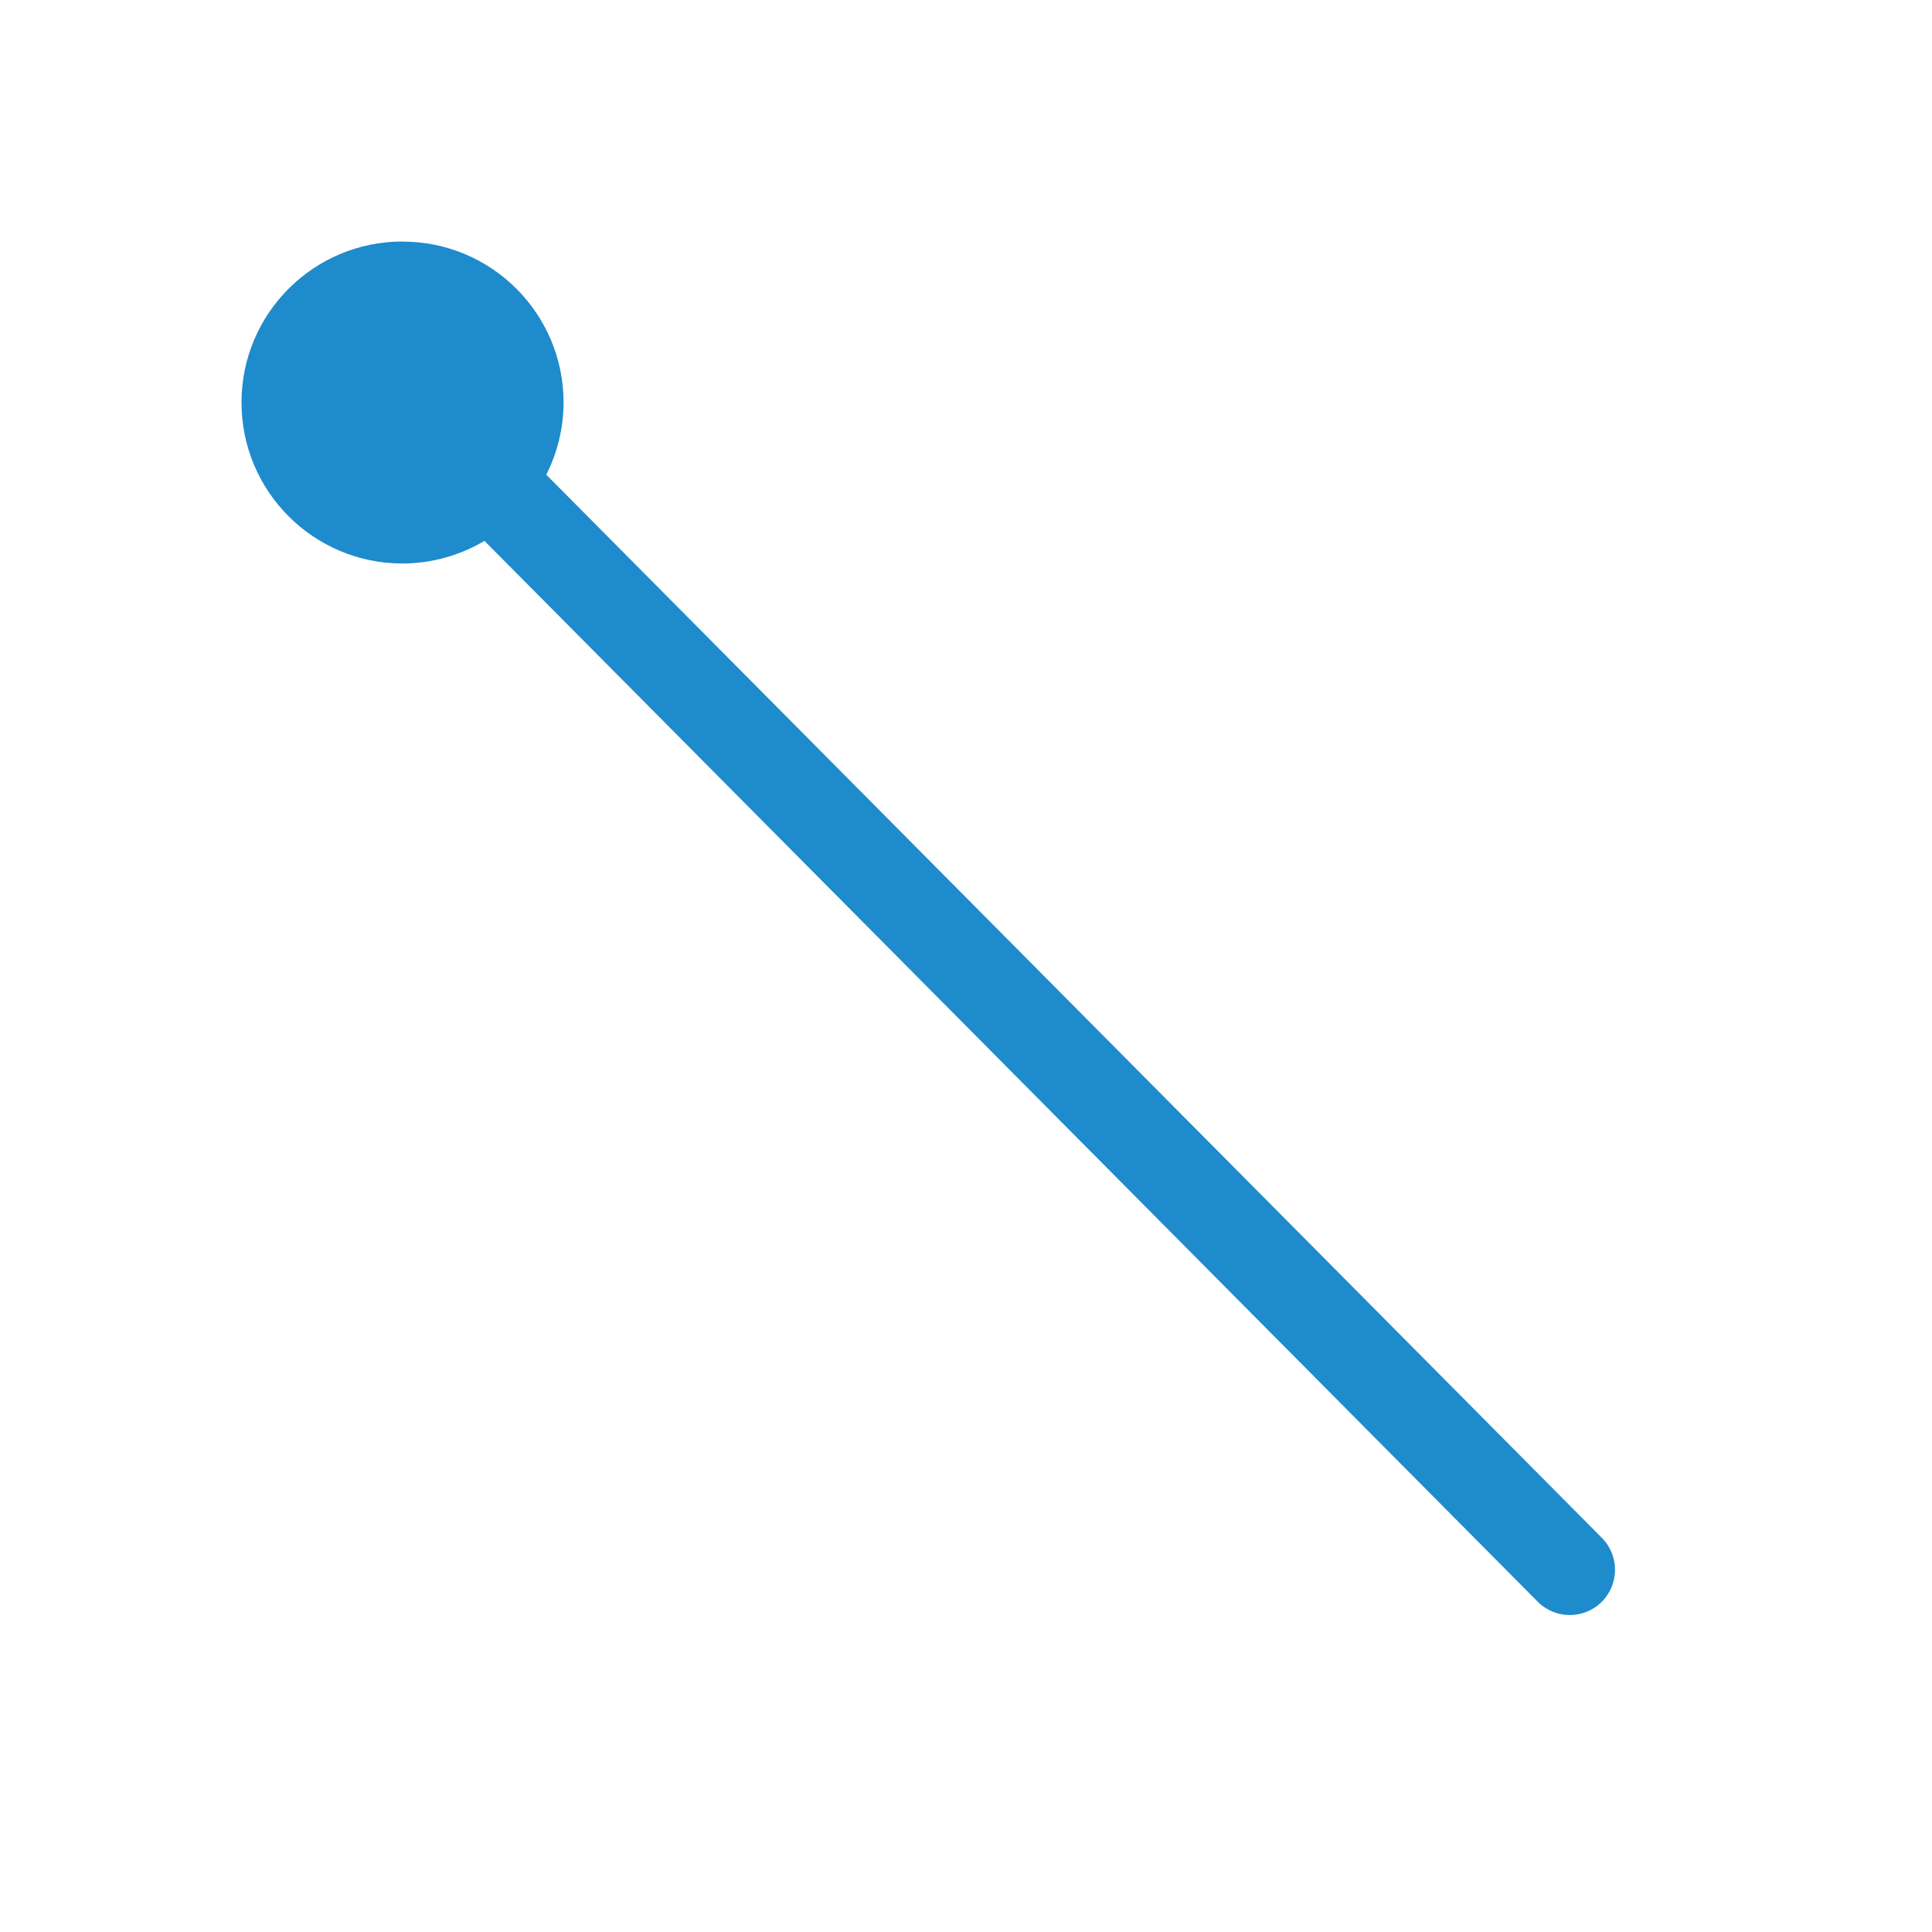
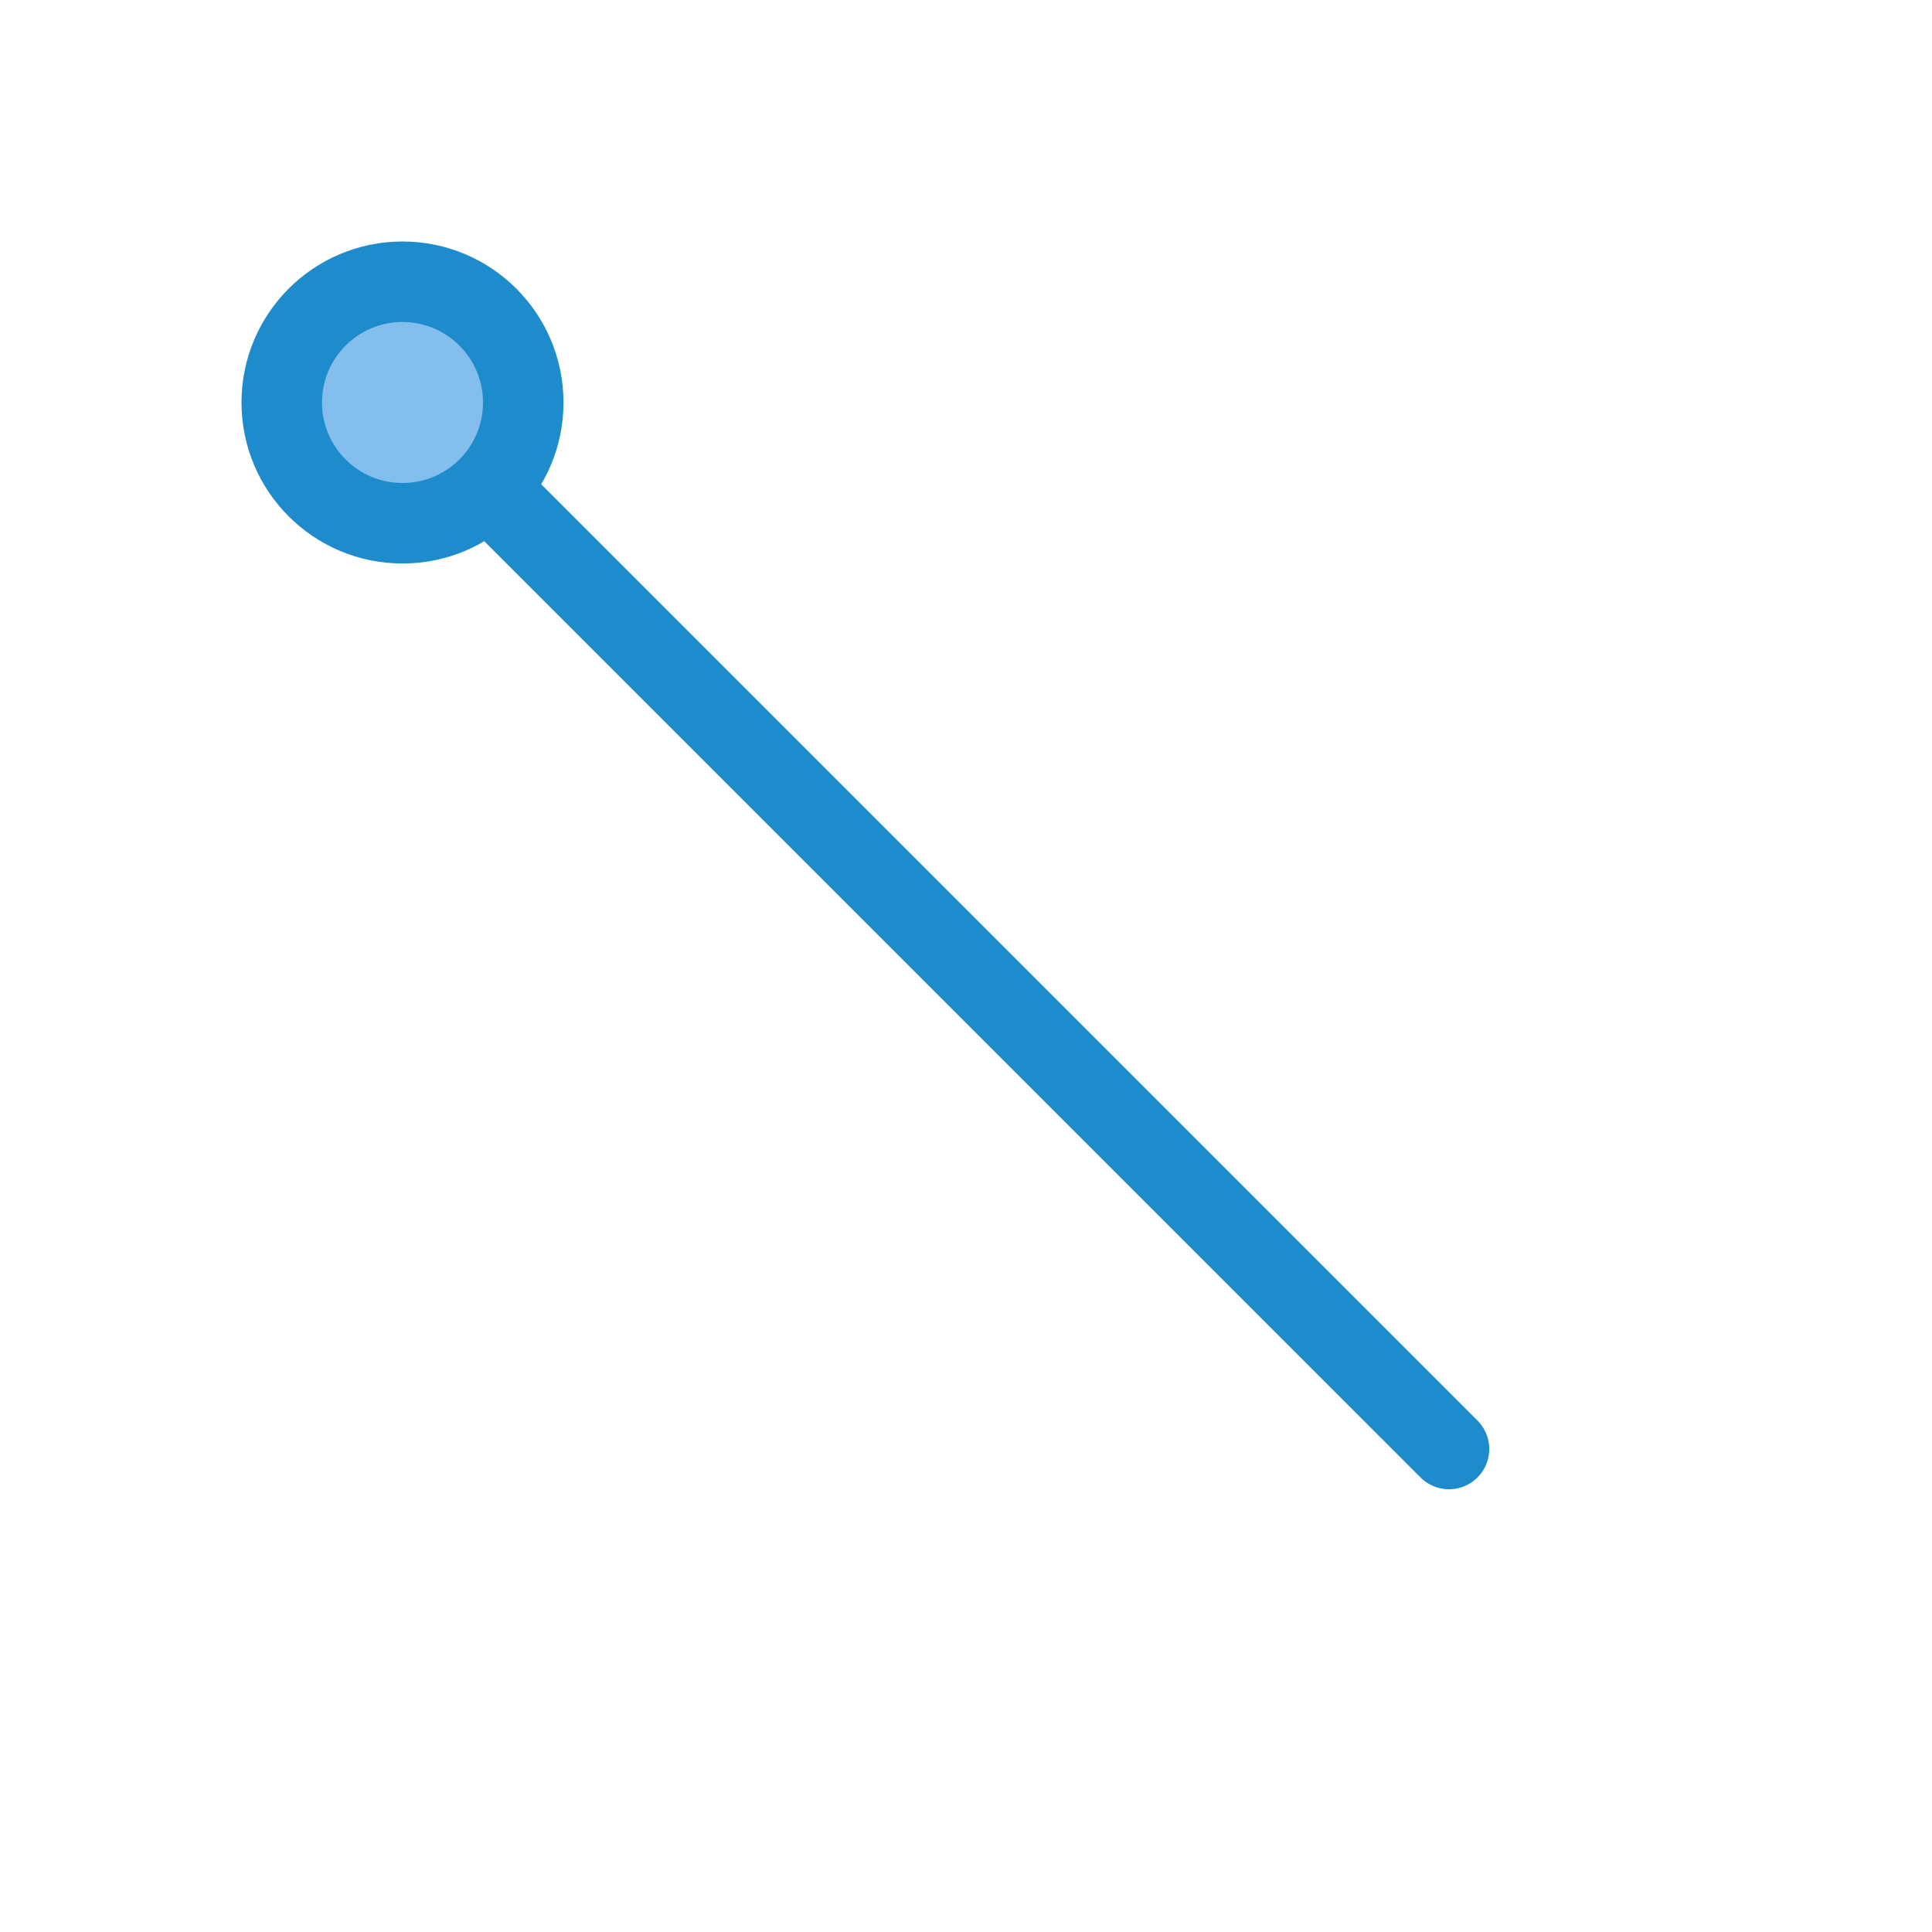
<svg xmlns="http://www.w3.org/2000/svg" viewBox="0 0 24 24">
-   <path d="m5 3a2 2 0 0 0 -2 2 2 2 0 0 0 2 2 2 2 0 0 0 1.018-.281l13.084 13.178a.562.562 0 0 0 .797-.793l-13.113-13.207a2 2 0 0 0 .215-.896 2 2 0 0 0 -2-2z" fill="#1e8bcd" />
+   <path class="icn icn--highlight-color-line" d="M 6,6 18,18" fill="none" stroke="#1e8bcd" stroke-linecap="round" stroke-linejoin="round" />
+   <path class="icn icn--highlight-color" d="M 6.5,5 A 1.5,1.5 0 0 1 5,6.5 1.5,1.5 0 0 1 3.5,5 1.5,1.5 0 0 1 5,3.5 1.5,1.5 0 0 1 6.5,5 Z" fill="#83beec" stroke="#1e8bcd" stroke-linecap="round" stroke-linejoin="round" />
</svg>
